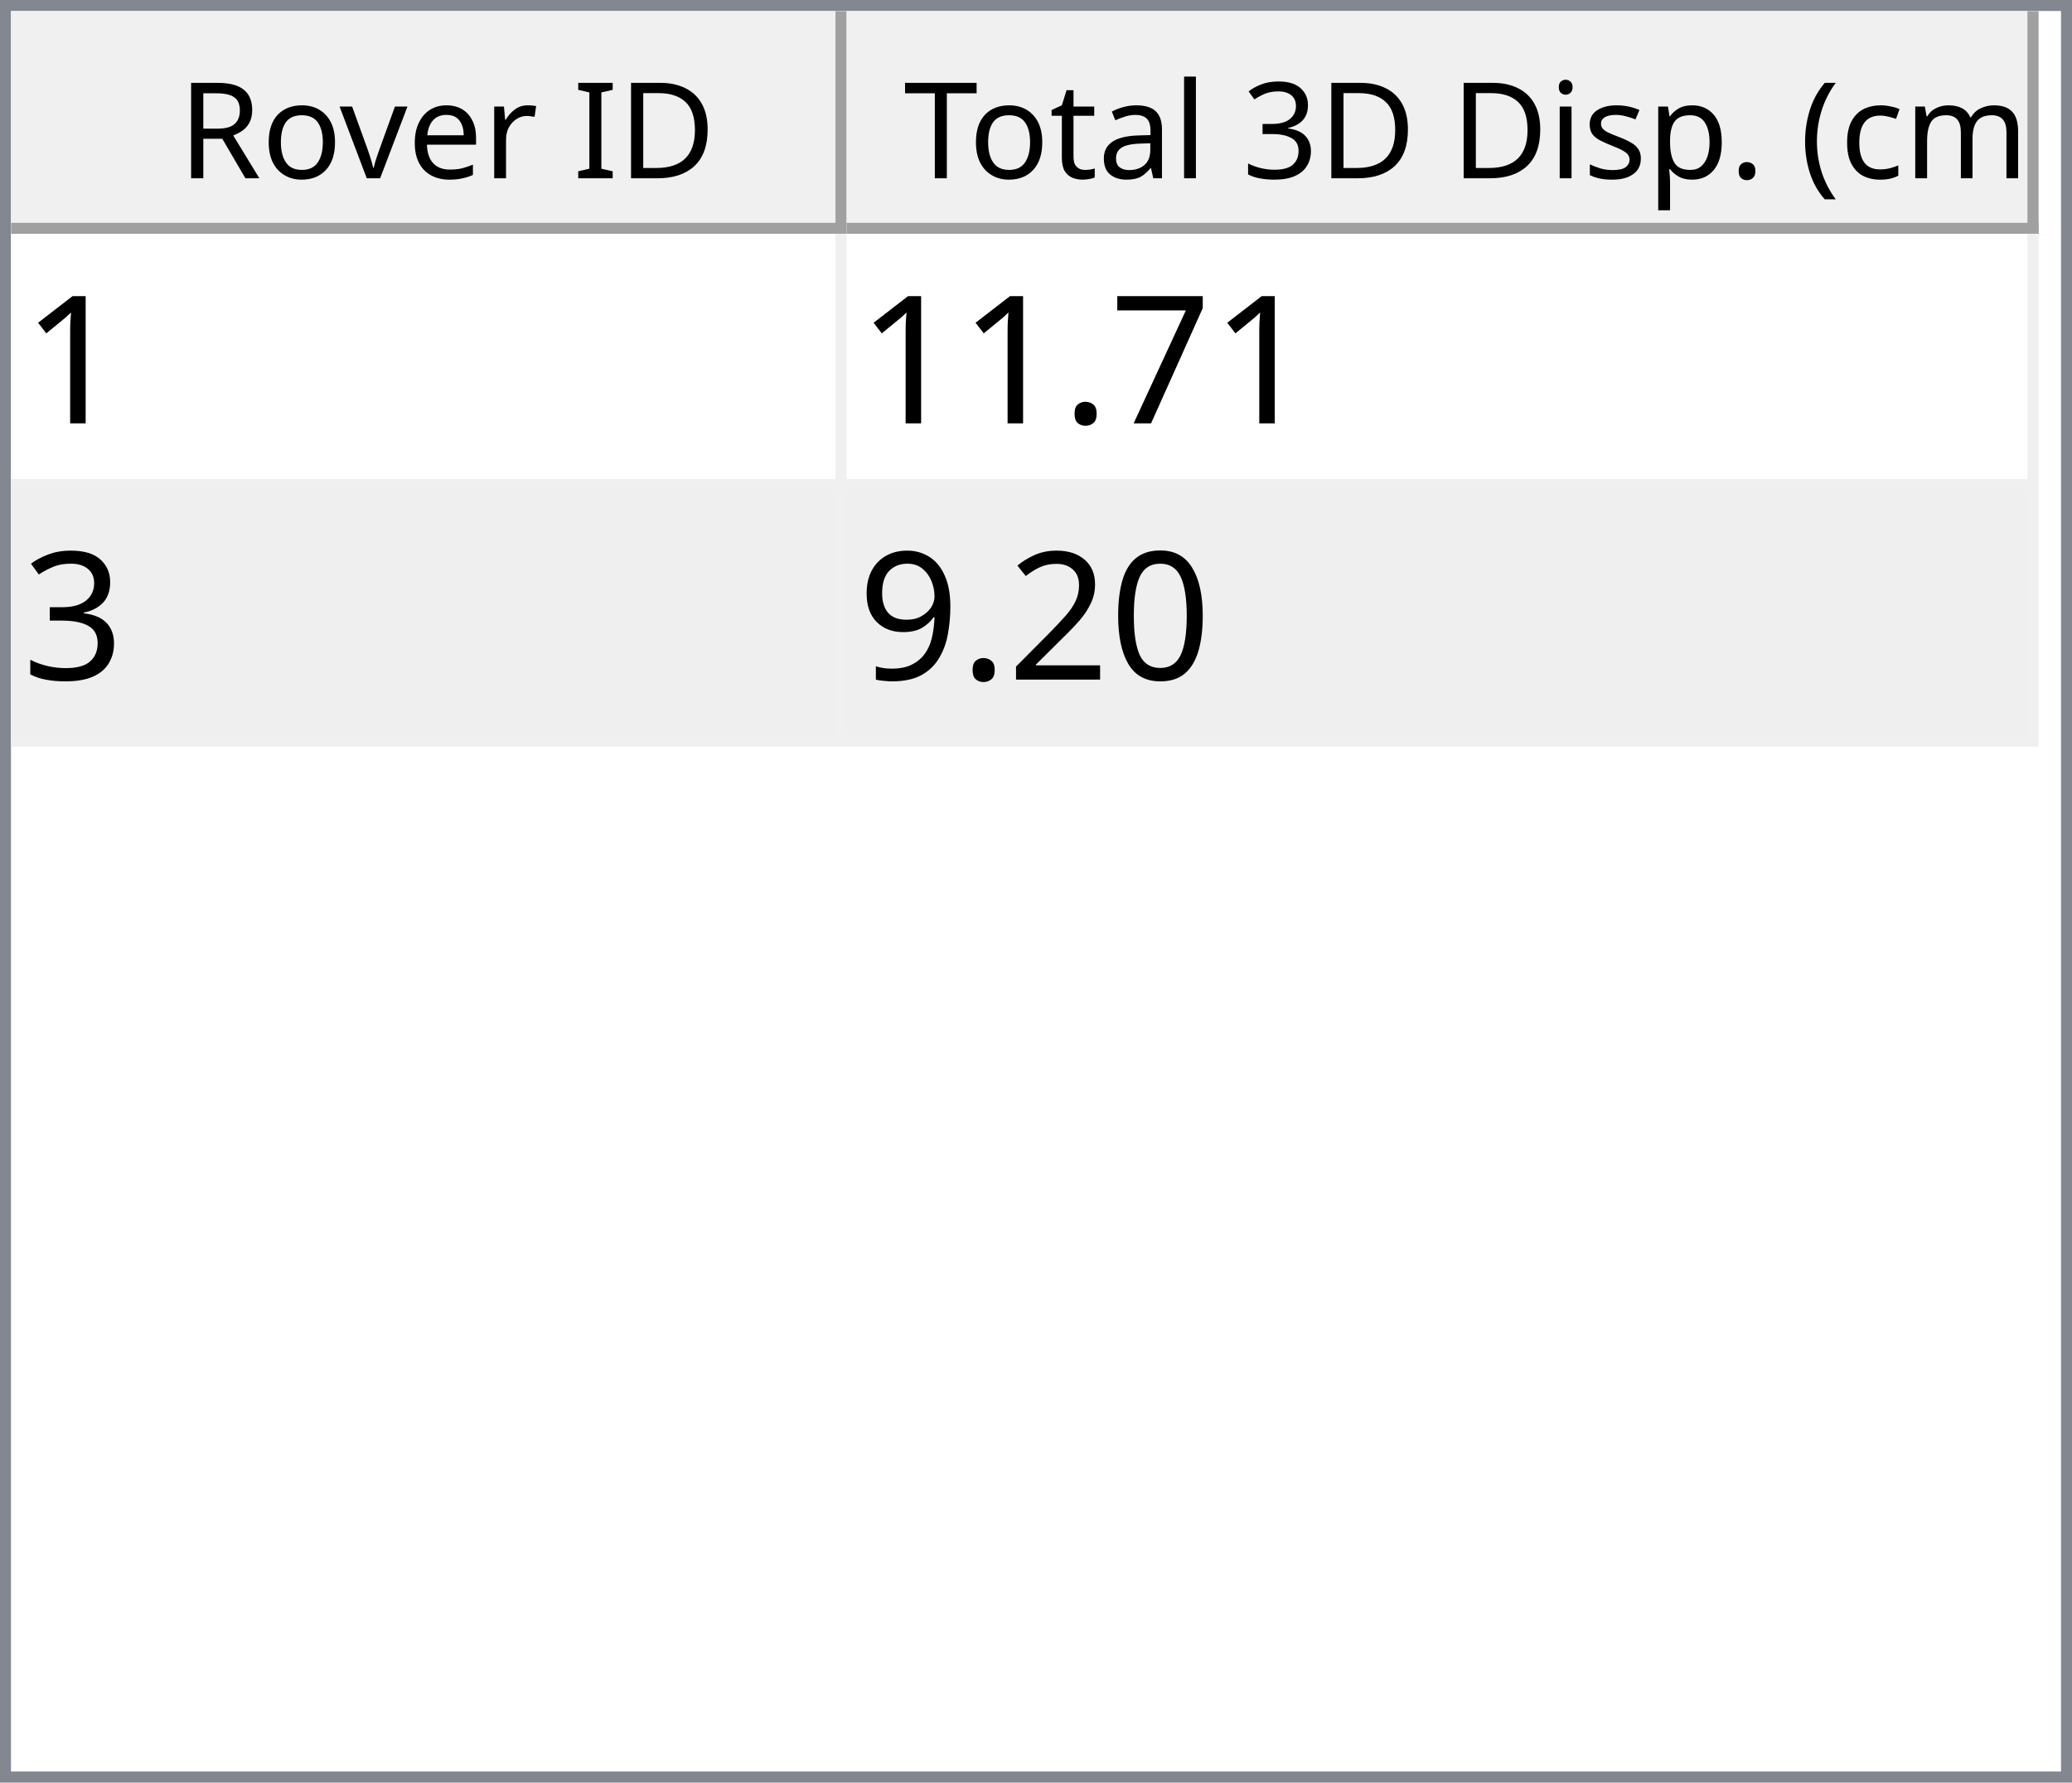
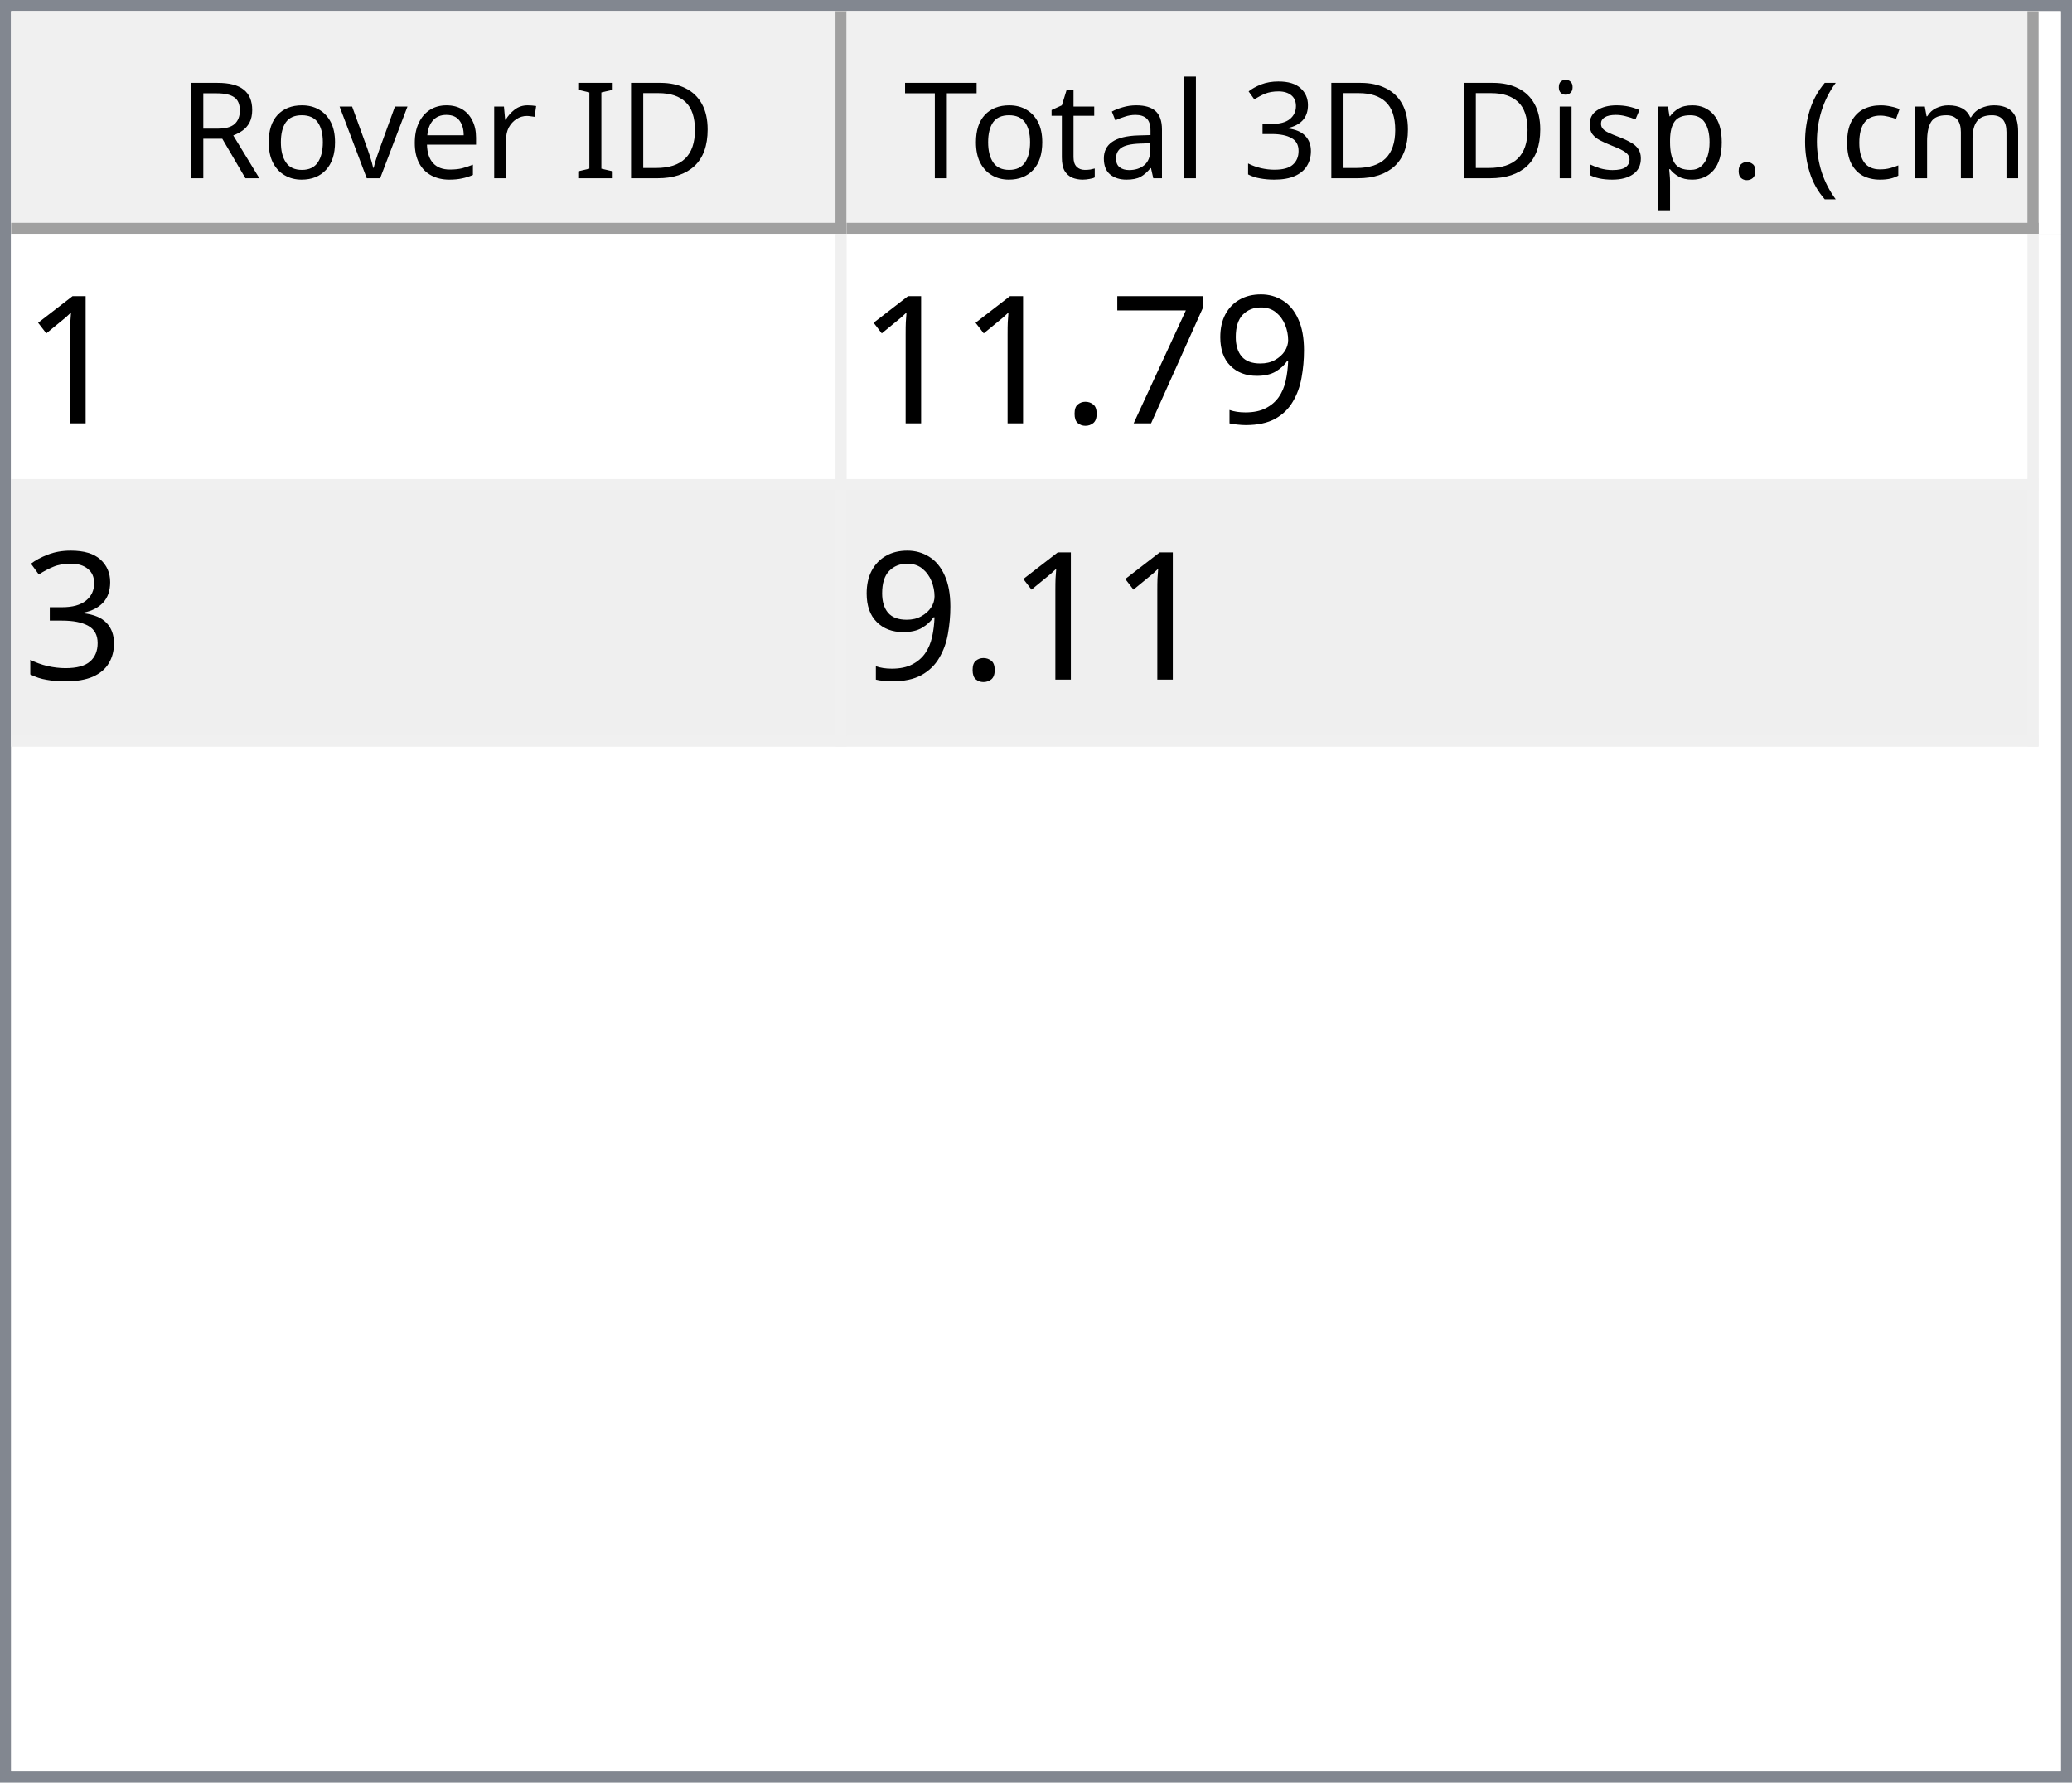
<svg xmlns="http://www.w3.org/2000/svg" style="fill-opacity:1; color-rendering:auto; color-interpolation:auto; text-rendering:auto; stroke:black; stroke-linecap:square; stroke-miterlimit:10; shape-rendering:auto; stroke-opacity:1; fill:black; stroke-dasharray:none; font-weight:normal; stroke-width:1; font-family:'Dialog'; font-style:normal; stroke-linejoin:miter; font-size:12px; stroke-dashoffset:0; image-rendering:auto;" width="186" height="160">
  <defs id="genericDefs" />
  <g>
    <defs id="defs1">
      <clipPath clipPathUnits="userSpaceOnUse" id="clipPath1">
        <path d="M0 0 L186 0 L186 160 L0 160 L0 0 Z" />
      </clipPath>
      <clipPath clipPathUnits="userSpaceOnUse" id="clipPath2">
        <path d="M0 0 L0 160 L186 160 L186 0 Z" />
      </clipPath>
      <clipPath clipPathUnits="userSpaceOnUse" id="clipPath3">
        <path d="M0 0 L0 20 L184 20 L184 0 Z" />
      </clipPath>
      <clipPath clipPathUnits="userSpaceOnUse" id="clipPath4">
        <path d="M0 0 L0 20 L75 20 L75 0 Z" />
      </clipPath>
      <clipPath clipPathUnits="userSpaceOnUse" id="clipPath5">
        <path d="M1 1 L1 19 L74 19 L74 1 Z" />
      </clipPath>
      <clipPath clipPathUnits="userSpaceOnUse" id="clipPath6">
        <path d="M0 0 L0 18 L73 18 L73 0 Z" />
      </clipPath>
      <clipPath clipPathUnits="userSpaceOnUse" id="clipPath7">
        <path d="M-0.5 -0.5 L-0.5 19.5 L74.5 19.5 L74.5 -0.5 Z" />
      </clipPath>
      <clipPath clipPathUnits="userSpaceOnUse" id="clipPath8">
        <path d="M0 0 L0 20 L107 20 L107 0 Z" />
      </clipPath>
      <clipPath clipPathUnits="userSpaceOnUse" id="clipPath9">
        <path d="M1 1 L1 19 L106 19 L106 1 Z" />
      </clipPath>
      <clipPath clipPathUnits="userSpaceOnUse" id="clipPath10">
        <path d="M0 0 L0 18 L105 18 L105 0 Z" />
      </clipPath>
      <clipPath clipPathUnits="userSpaceOnUse" id="clipPath11">
        <path d="M-0.5 -0.5 L-0.5 19.5 L106.5 19.5 L106.5 -0.5 Z" />
      </clipPath>
      <clipPath clipPathUnits="userSpaceOnUse" id="clipPath12">
        <path d="M0 0 L0 138 L184 138 L184 0 Z" />
      </clipPath>
      <clipPath clipPathUnits="userSpaceOnUse" id="clipPath13">
        <path d="M0 0 L0 46 L182 46 L182 0 Z" />
      </clipPath>
      <clipPath clipPathUnits="userSpaceOnUse" id="clipPath14">
        <path d="M-0.5 -0.5 L-0.5 45.5 L181.5 45.5 L181.5 -0.5 Z" />
      </clipPath>
      <clipPath clipPathUnits="userSpaceOnUse" id="clipPath15">
        <path d="M0 0 L0 22 L74 22 L74 0 Z" />
      </clipPath>
      <clipPath clipPathUnits="userSpaceOnUse" id="clipPath16">
        <path d="M0 0 L0 22 L106 22 L106 0 Z" />
      </clipPath>
      <font horiz-adv-x="64.551" id="font1">
        <font-face ascent="107.91" descent="25.098" units-per-em="100" style="font-style:normal; font-family:Segoe UI; font-weight:normal;" />
        <missing-glyph horiz-adv-x="64.551" d="M8.109 0 L8.109 68.266 L56.453 68.266 L56.453 0 L8.109 0 ZM15.328 7.234 L49.219 7.234 L49.219 61.031 L15.328 61.031 L15.328 7.234 Z" />
        <glyph unicode="D" horiz-adv-x="70.117" d="M9.188 0 L9.188 70.016 L28.516 70.016 Q65.531 70.016 65.531 35.891 Q65.531 19.672 55.25 9.836 Q44.969 0 27.734 0 L9.188 0 ZM17.391 62.594 L17.391 7.422 L27.828 7.422 Q41.609 7.422 49.273 14.797 Q56.938 22.172 56.938 35.688 Q56.938 62.594 28.328 62.594 L17.391 62.594 Z" />
        <glyph unicode="I" horiz-adv-x="26.611" d="M17.391 0 L9.188 0 L9.188 70.016 L17.391 70.016 L17.391 0 Z" />
        <glyph unicode=" " horiz-adv-x="27.393" d="" />
        <glyph unicode="r" horiz-adv-x="34.766" d="M34.188 41.891 Q32.078 43.5 28.125 43.5 Q23 43.5 19.555 38.672 Q16.109 33.844 16.109 25.484 L16.109 0 L8.109 0 L8.109 50 L16.109 50 L16.109 39.703 L16.312 39.703 Q18.016 44.969 21.531 47.922 Q25.047 50.875 29.391 50.875 Q32.516 50.875 34.188 50.203 L34.188 41.891 Z" />
        <glyph unicode="e" horiz-adv-x="52.295" d="M48.297 23 L12.984 23 Q13.188 14.656 17.484 10.109 Q21.781 5.562 29.297 5.562 Q37.75 5.562 44.828 11.141 L44.828 3.609 Q38.234 -1.172 27.391 -1.172 Q16.797 -1.172 10.742 5.641 Q4.688 12.453 4.688 24.812 Q4.688 36.469 11.305 43.82 Q17.922 51.172 27.734 51.172 Q37.547 51.172 42.922 44.828 Q48.297 38.484 48.297 27.203 L48.297 23 ZM40.094 29.781 Q40.047 36.719 36.75 40.578 Q33.453 44.438 27.594 44.438 Q21.922 44.438 17.969 40.383 Q14.016 36.328 13.094 29.781 L40.094 29.781 Z" />
        <glyph unicode="v" horiz-adv-x="47.9" d="M47.406 50 L27.484 0 L19.625 0 L0.688 50 L9.469 50 L22.172 13.672 Q23.578 9.672 23.922 6.688 L24.125 6.688 Q24.609 10.453 25.688 13.484 L38.969 50 L47.406 50 Z" />
        <glyph unicode="o" horiz-adv-x="58.594" d="M29 -1.172 Q17.922 -1.172 11.305 5.836 Q4.688 12.844 4.688 24.422 Q4.688 37.016 11.57 44.094 Q18.453 51.172 30.172 51.172 Q41.359 51.172 47.633 44.289 Q53.906 37.406 53.906 25.203 Q53.906 13.234 47.141 6.031 Q40.375 -1.172 29 -1.172 ZM29.594 44.438 Q21.875 44.438 17.383 39.188 Q12.891 33.938 12.891 24.703 Q12.891 15.828 17.43 10.695 Q21.969 5.562 29.594 5.562 Q37.359 5.562 41.531 10.594 Q45.703 15.625 45.703 24.906 Q45.703 34.281 41.531 39.359 Q37.359 44.438 29.594 44.438 Z" />
        <glyph unicode="R" horiz-adv-x="59.814" d="M59.375 0 L49.609 0 L37.891 19.625 Q36.281 22.359 34.766 24.289 Q33.25 26.219 31.664 27.438 Q30.078 28.656 28.25 29.219 Q26.422 29.781 24.125 29.781 L17.391 29.781 L17.391 0 L9.188 0 L9.188 70.016 L30.078 70.016 Q34.672 70.016 38.555 68.867 Q42.438 67.719 45.289 65.375 Q48.141 63.031 49.758 59.547 Q51.375 56.062 51.375 51.375 Q51.375 47.703 50.273 44.656 Q49.172 41.609 47.148 39.211 Q45.125 36.812 42.266 35.133 Q39.406 33.453 35.844 32.516 L35.844 32.328 Q37.594 31.547 38.891 30.547 Q40.188 29.547 41.359 28.18 Q42.531 26.812 43.68 25.078 Q44.828 23.344 46.234 21.047 L59.375 0 ZM17.391 62.594 L17.391 37.203 L28.516 37.203 Q31.594 37.203 34.203 38.133 Q36.812 39.062 38.719 40.797 Q40.625 42.531 41.703 45.047 Q42.781 47.562 42.781 50.688 Q42.781 56.297 39.141 59.445 Q35.5 62.594 28.609 62.594 L17.391 62.594 Z" />
        <glyph unicode=")" horiz-adv-x="30.176" d="M8.297 -15.922 L1.172 -15.922 Q16.406 2.344 16.406 26.812 Q16.406 51.469 1.078 70.016 L8.297 70.016 Q23.531 52.156 23.531 26.703 Q23.531 1.375 8.297 -15.922 Z" />
        <glyph unicode="m" horiz-adv-x="86.133" d="M79.109 0 L71.094 0 L71.094 28.719 Q71.094 37.016 68.531 40.727 Q65.969 44.438 59.906 44.438 Q54.781 44.438 51.195 39.75 Q47.609 35.062 47.609 28.516 L47.609 0 L39.594 0 L39.594 29.688 Q39.594 44.438 28.219 44.438 Q22.953 44.438 19.531 40.016 Q16.109 35.594 16.109 28.516 L16.109 0 L8.109 0 L8.109 50 L16.109 50 L16.109 42.094 L16.312 42.094 Q21.625 51.172 31.844 51.172 Q36.969 51.172 40.773 48.312 Q44.578 45.453 46 40.828 Q51.562 51.172 62.594 51.172 Q79.109 51.172 79.109 30.812 L79.109 0 Z" />
        <glyph unicode="c" horiz-adv-x="46.191" d="M42.188 2.297 Q36.422 -1.172 28.516 -1.172 Q17.828 -1.172 11.258 5.789 Q4.688 12.75 4.688 23.828 Q4.688 36.188 11.766 43.68 Q18.844 51.172 30.672 51.172 Q37.25 51.172 42.281 48.734 L42.281 40.531 Q36.719 44.438 30.375 44.438 Q22.703 44.438 17.797 38.945 Q12.891 33.453 12.891 24.516 Q12.891 15.719 17.508 10.641 Q22.125 5.562 29.891 5.562 Q36.422 5.562 42.188 9.906 L42.188 2.297 Z" />
        <glyph unicode="(" horiz-adv-x="30.176" d="M29.109 -15.922 L21.969 -15.922 Q6.844 1.375 6.844 26.703 Q6.844 52.156 21.969 70.016 L29.203 70.016 Q13.875 51.469 13.875 26.812 Q13.875 2.344 29.109 -15.922 Z" />
        <glyph unicode="." horiz-adv-x="21.68" d="M10.891 -1.078 Q8.641 -1.078 7.055 0.539 Q5.469 2.156 5.469 4.391 Q5.469 6.641 7.055 8.273 Q8.641 9.906 10.891 9.906 Q13.188 9.906 14.797 8.273 Q16.406 6.641 16.406 4.391 Q16.406 2.156 14.797 0.539 Q13.188 -1.078 10.891 -1.078 Z" />
        <glyph unicode="p" horiz-adv-x="58.789" d="M16.312 7.234 L16.109 7.234 L16.109 -23 L8.109 -23 L8.109 50 L16.109 50 L16.109 41.219 L16.312 41.219 Q22.219 51.172 33.594 51.172 Q43.266 51.172 48.688 44.461 Q54.109 37.75 54.109 26.469 Q54.109 13.922 48 6.375 Q41.891 -1.172 31.297 -1.172 Q21.578 -1.172 16.312 7.234 ZM16.109 27.391 L16.109 20.406 Q16.109 14.203 20.141 9.883 Q24.172 5.562 30.375 5.562 Q37.641 5.562 41.773 11.133 Q45.906 16.703 45.906 26.609 Q45.906 34.969 42.047 39.703 Q38.188 44.438 31.594 44.438 Q24.609 44.438 20.359 39.578 Q16.109 34.719 16.109 27.391 Z" />
        <glyph unicode="s" horiz-adv-x="42.432" d="M5.078 1.812 L5.078 10.406 Q11.625 5.562 19.484 5.562 Q30.031 5.562 30.031 12.594 Q30.031 14.594 29.125 15.992 Q28.219 17.391 26.68 18.461 Q25.141 19.531 23.07 20.383 Q21 21.234 18.609 22.172 Q15.281 23.484 12.766 24.828 Q10.25 26.172 8.57 27.859 Q6.891 29.547 6.031 31.695 Q5.172 33.844 5.172 36.719 Q5.172 40.234 6.789 42.945 Q8.406 45.656 11.086 47.484 Q13.766 49.312 17.211 50.242 Q20.656 51.172 24.312 51.172 Q30.812 51.172 35.938 48.922 L35.938 40.828 Q30.422 44.438 23.25 44.438 Q21 44.438 19.195 43.922 Q17.391 43.406 16.094 42.477 Q14.797 41.547 14.086 40.258 Q13.375 38.969 13.375 37.406 Q13.375 35.453 14.086 34.133 Q14.797 32.812 16.164 31.789 Q17.531 30.766 19.484 29.938 Q21.438 29.109 23.922 28.125 Q27.25 26.859 29.883 25.516 Q32.516 24.172 34.375 22.484 Q36.234 20.797 37.234 18.602 Q38.234 16.406 38.234 13.375 Q38.234 9.672 36.602 6.938 Q34.969 4.203 32.234 2.398 Q29.5 0.594 25.93 -0.289 Q22.359 -1.172 18.453 -1.172 Q10.75 -1.172 5.078 1.812 Z" />
        <glyph unicode="i" horiz-adv-x="24.219" d="M12.203 62.703 Q10.062 62.703 8.547 64.164 Q7.031 65.625 7.031 67.875 Q7.031 70.125 8.547 71.609 Q10.062 73.094 12.203 73.094 Q14.406 73.094 15.945 71.609 Q17.484 70.125 17.484 67.875 Q17.484 65.719 15.945 64.211 Q14.406 62.703 12.203 62.703 ZM16.109 0 L8.109 0 L8.109 50 L16.109 50 L16.109 0 Z" />
        <glyph unicode="3" horiz-adv-x="53.906" d="M46.531 19.828 Q46.531 15.094 44.75 11.211 Q42.969 7.328 39.719 4.57 Q36.469 1.812 31.93 0.297 Q27.391 -1.219 21.922 -1.219 Q11.922 -1.219 6 2.594 L6 11.188 Q13.094 5.609 22.219 5.609 Q25.875 5.609 28.828 6.539 Q31.781 7.469 33.906 9.227 Q36.031 10.984 37.18 13.477 Q38.328 15.969 38.328 19.094 Q38.328 32.812 18.797 32.812 L12.984 32.812 L12.984 39.594 L18.5 39.594 Q35.797 39.594 35.797 52.484 Q35.797 64.406 22.609 64.406 Q15.188 64.406 8.688 59.422 L8.688 67.188 Q15.375 71.188 24.609 71.188 Q29 71.188 32.57 69.969 Q36.141 68.75 38.68 66.555 Q41.219 64.359 42.609 61.281 Q44 58.203 44 54.5 Q44 40.672 30.031 36.719 L30.031 36.531 Q33.594 36.141 36.625 34.797 Q39.656 33.453 41.852 31.305 Q44.047 29.156 45.289 26.25 Q46.531 23.344 46.531 19.828 Z" />
        <glyph unicode="l" horiz-adv-x="24.219" d="M16.109 0 L8.109 0 L8.109 74.031 L16.109 74.031 L16.109 0 Z" />
        <glyph unicode="a" horiz-adv-x="50.879" d="M43.891 0 L35.891 0 L35.891 7.812 L35.688 7.812 Q30.469 -1.172 20.312 -1.172 Q12.844 -1.172 8.617 2.781 Q4.391 6.734 4.391 13.281 Q4.391 27.297 20.906 29.594 L35.891 31.688 Q35.891 44.438 25.594 44.438 Q16.547 44.438 9.281 38.281 L9.281 46.484 Q16.656 51.172 26.266 51.172 Q43.891 51.172 43.891 32.516 L43.891 0 ZM35.891 25.297 L23.828 23.641 Q18.266 22.859 15.43 20.875 Q12.594 18.891 12.594 13.875 Q12.594 10.203 15.211 7.883 Q17.828 5.562 22.172 5.562 Q28.125 5.562 32.008 9.742 Q35.891 13.922 35.891 20.312 L35.891 25.297 Z" />
        <glyph unicode="t" horiz-adv-x="33.887" d="M31.297 0.484 Q28.469 -1.078 23.828 -1.078 Q10.688 -1.078 10.688 13.578 L10.688 43.172 L2.094 43.172 L2.094 50 L10.688 50 L10.688 62.203 L18.703 64.797 L18.703 50 L31.297 50 L31.297 43.172 L18.703 43.172 L18.703 14.984 Q18.703 9.969 20.414 7.82 Q22.125 5.672 26.078 5.672 Q29.109 5.672 31.297 7.328 L31.297 0.484 Z" />
        <glyph unicode="T" horiz-adv-x="52.393" d="M50.594 62.594 L30.375 62.594 L30.375 0 L22.172 0 L22.172 62.594 L2 62.594 L2 70.016 L50.594 70.016 L50.594 62.594 Z" />
      </font>
      <font horiz-adv-x="75.0" id="font2">
        <font-face ascent="100.537" descent="21.973" units-per-em="100" style="font-style:normal; font-family:sans-serif; font-weight:normal;" />
        <missing-glyph horiz-adv-x="75.0" d="M12.5 0 L12.5 62.5 L62.5 62.5 L62.5 0 L12.5 0 ZM14.062 1.562 L60.938 1.562 L60.938 60.938 L14.062 60.938 L14.062 1.562 Z" />
        <glyph unicode="1" horiz-adv-x="55.615" d="M37.25 0 L28.469 0 L28.469 56 Q25.297 52.984 20.141 49.953 Q14.984 46.922 10.891 45.406 L10.891 53.906 Q18.266 57.375 23.781 62.305 Q29.297 67.234 31.594 71.875 L37.25 71.875 L37.25 0 Z" />
+         <glyph unicode="9" horiz-adv-x="55.615" d="M5.469 16.547 L13.922 17.328 Q14.984 11.375 18.016 8.688 Q21.047 6 25.781 6 Q29.828 6 32.883 7.859 Q35.938 9.719 37.891 12.82 Q39.844 15.922 41.164 21.195 Q42.484 26.469 42.484 31.938 Q42.484 32.516 42.438 33.688 Q39.797 29.5 35.234 26.883 Q30.672 24.266 25.344 24.266 Q16.453 24.266 10.305 30.711 Q4.156 37.156 4.156 47.703 Q4.156 58.594 10.578 65.234 Q17 71.875 26.656 71.875 Q33.641 71.875 39.43 68.117 Q45.219 64.359 48.219 57.398 Q51.219 50.438 51.219 37.25 Q51.219 23.531 48.242 15.406 Q45.266 7.281 39.383 3.031 Q33.5 -1.219 25.594 -1.219 Q17.188 -1.219 11.867 3.445 Q6.547 8.109 5.469 16.547 ZM41.453 48.141 Q41.453 55.719 37.43 60.156 Q33.406 64.594 27.734 64.594 Q21.875 64.594 17.531 59.812 Q13.188 55.031 13.188 47.406 Q13.188 40.578 17.312 36.305 Q21.438 32.031 27.484 32.031 Q33.594 32.031 37.523 36.305 Q41.453 40.578 41.453 48.141 Z" />
        <glyph unicode="7" horiz-adv-x="55.615" d="M4.734 62.203 L4.734 70.656 L51.078 70.656 L51.078 63.812 Q44.234 56.547 37.523 44.484 Q30.812 32.422 27.156 19.672 Q24.516 10.688 23.781 0 L14.75 0 Q14.891 8.453 18.062 20.414 Q21.234 32.375 27.172 43.484 Q33.109 54.594 39.797 62.203 L4.734 62.203 Z" />
        <glyph unicode="." horiz-adv-x="27.783" d="M9.078 0 L9.078 10.016 L19.094 10.016 L19.094 0 L9.078 0 Z" />
        <glyph unicode="3" horiz-adv-x="55.615" d="M4.203 18.891 L12.984 20.062 Q14.5 12.594 18.141 9.297 Q21.781 6 27 6 Q33.203 6 37.477 10.297 Q41.75 14.594 41.75 20.953 Q41.75 27 37.797 30.93 Q33.844 34.859 27.734 34.859 Q25.25 34.859 21.531 33.891 L22.516 41.609 Q23.391 41.5 23.922 41.5 Q29.547 41.5 34.039 44.43 Q38.531 47.359 38.531 53.469 Q38.531 58.297 35.258 61.477 Q31.984 64.656 26.812 64.656 Q21.688 64.656 18.266 61.43 Q14.844 58.203 13.875 51.766 L5.078 53.328 Q6.688 62.156 12.398 67.016 Q18.109 71.875 26.609 71.875 Q32.469 71.875 37.398 69.359 Q42.328 66.844 44.945 62.5 Q47.562 58.156 47.562 53.266 Q47.562 48.641 45.07 44.828 Q42.578 41.016 37.703 38.766 Q44.047 37.312 47.562 32.695 Q51.078 28.078 51.078 21.141 Q51.078 11.766 44.242 5.25 Q37.406 -1.266 26.953 -1.266 Q17.531 -1.266 11.305 4.352 Q5.078 9.969 4.203 18.891 Z" />
-         <glyph unicode="0" horiz-adv-x="55.615" d="M4.156 35.297 Q4.156 48 6.766 55.742 Q9.375 63.484 14.523 67.68 Q19.672 71.875 27.484 71.875 Q33.25 71.875 37.594 69.555 Q41.938 67.234 44.773 62.867 Q47.609 58.5 49.219 52.227 Q50.828 45.953 50.828 35.297 Q50.828 22.703 48.242 14.969 Q45.656 7.234 40.508 3.008 Q35.359 -1.219 27.484 -1.219 Q17.141 -1.219 11.234 6.203 Q4.156 15.141 4.156 35.297 ZM13.188 35.297 Q13.188 17.672 17.312 11.836 Q21.438 6 27.484 6 Q33.547 6 37.672 11.859 Q41.797 17.719 41.797 35.297 Q41.797 52.984 37.672 58.789 Q33.547 64.594 27.391 64.594 Q21.344 64.594 17.719 59.469 Q13.188 52.938 13.188 35.297 Z" />
-         <glyph unicode="2" horiz-adv-x="55.615" d="M50.344 8.453 L50.344 0 L3.031 0 Q2.938 3.172 4.047 6.109 Q5.859 10.938 9.836 15.625 Q13.812 20.312 21.344 26.469 Q33.016 36.031 37.117 41.625 Q41.219 47.219 41.219 52.203 Q41.219 57.422 37.477 61.008 Q33.734 64.594 27.734 64.594 Q21.391 64.594 17.578 60.789 Q13.766 56.984 13.719 50.25 L4.688 51.172 Q5.609 61.281 11.664 66.578 Q17.719 71.875 27.938 71.875 Q38.234 71.875 44.242 66.164 Q50.25 60.453 50.25 52 Q50.25 47.703 48.492 43.555 Q46.734 39.406 42.656 34.812 Q38.578 30.219 29.109 22.219 Q21.188 15.578 18.945 13.211 Q16.703 10.844 15.234 8.453 L50.344 8.453 Z" />
-         <glyph unicode="9" horiz-adv-x="55.615" d="M5.469 16.547 L13.922 17.328 Q14.984 11.375 18.016 8.688 Q21.047 6 25.781 6 Q29.828 6 32.883 7.859 Q35.938 9.719 37.891 12.82 Q39.844 15.922 41.164 21.195 Q42.484 26.469 42.484 31.938 Q42.484 32.516 42.438 33.688 Q39.797 29.5 35.234 26.883 Q30.672 24.266 25.344 24.266 Q16.453 24.266 10.305 30.711 Q4.156 37.156 4.156 47.703 Q4.156 58.594 10.578 65.234 Q17 71.875 26.656 71.875 Q33.641 71.875 39.43 68.117 Q45.219 64.359 48.219 57.398 Q51.219 50.438 51.219 37.25 Q51.219 23.531 48.242 15.406 Q45.266 7.281 39.383 3.031 Q33.5 -1.219 25.594 -1.219 Q17.188 -1.219 11.867 3.445 Q6.547 8.109 5.469 16.547 ZM41.453 48.141 Q41.453 55.719 37.43 60.156 Q33.406 64.594 27.734 64.594 Q21.875 64.594 17.531 59.812 Q13.188 55.031 13.188 47.406 Q13.188 40.578 17.312 36.305 Q21.438 32.031 27.484 32.031 Q33.594 32.031 37.523 36.305 Q41.453 40.578 41.453 48.141 Z" />
      </font>
    </defs>
    <g style="fill:white; stroke:white;">
      <rect x="0" y="0" width="186" style="clip-path:url(#clipPath1); stroke:none;" height="160" />
    </g>
    <g style="fill:white; text-rendering:optimizeSpeed; color-rendering:optimizeSpeed; image-rendering:optimizeSpeed; shape-rendering:crispEdges; stroke:white; color-interpolation:sRGB;">
      <rect x="0" width="186" height="160" y="0" style="stroke:none;" />
      <path style="stroke:none;" d="M0 160 L186 160 L186 0 L0 0 Z" />
    </g>
    <g style="fill:rgb(240,240,240); font-family:'Segoe UI'; stroke:rgb(240,240,240);">
      <rect x="0" y="0" width="186" style="clip-path:url(#clipPath2); stroke:none;" height="160" />
    </g>
    <g style="fill:rgb(130,135,144); font-family:'Segoe UI'; stroke:rgb(130,135,144);">
      <path d="M0 0 L186 0 L186 160 L0 160 L0 0 ZM1 1 L185 1 L185 159 L1 159 L1 1 Z" style="fill-rule:evenodd; clip-path:url(#clipPath2); stroke:none;" />
    </g>
    <g style="fill:white; font-family:'Segoe UI'; stroke:white;" transform="translate(1,1)">
      <rect x="0" y="0" width="184" style="clip-path:url(#clipPath3); stroke:none;" height="20" />
    </g>
    <g style="fill:rgb(240,240,240); font-family:'Segoe UI'; stroke:rgb(240,240,240);" transform="translate(1,1)">
      <rect x="0" y="0" width="75" style="clip-path:url(#clipPath4); stroke:none;" height="20" />
    </g>
    <g style="font-family:'Segoe UI';" transform="translate(2,2)">
      <text x="14" xml:space="preserve" y="14" style="clip-path:url(#clipPath6); stroke:none;">Rover ID</text>
    </g>
    <g style="fill:rgb(160,160,160); font-family:'Segoe UI'; stroke:rgb(160,160,160); stroke-linejoin:bevel;" transform="translate(1.5,1.5)">
      <line x1="74" x2="74" y1="0" style="fill:none; clip-path:url(#clipPath7);" y2="19" />
    </g>
    <g style="fill:rgb(160,160,160); font-family:'Segoe UI'; stroke:rgb(160,160,160); stroke-linejoin:bevel;" transform="matrix(1,0,0,1,1,1) translate(0.5,0.5)">
      <line x1="0" x2="74" y1="19" style="fill:none; clip-path:url(#clipPath7);" y2="19" />
    </g>
    <g style="fill:rgb(240,240,240); font-family:'Segoe UI'; stroke:rgb(240,240,240);" transform="translate(76,1)">
      <rect x="0" y="0" width="107" style="clip-path:url(#clipPath8); stroke:none;" height="20" />
    </g>
    <g style="font-family:'Segoe UI';" transform="translate(77,2)">
      <text x="1" xml:space="preserve" y="14" style="clip-path:url(#clipPath10); stroke:none;"> Total 3D Disp. (cm)</text>
    </g>
    <g style="fill:rgb(160,160,160); font-family:'Segoe UI'; stroke:rgb(160,160,160); stroke-linejoin:bevel;" transform="translate(76.5,1.5)">
      <line x1="106" x2="106" y1="0" style="fill:none; clip-path:url(#clipPath11);" y2="19" />
    </g>
    <g style="fill:rgb(160,160,160); font-family:'Segoe UI'; stroke:rgb(160,160,160); stroke-linejoin:bevel;" transform="matrix(1,0,0,1,76,1) translate(0.5,0.5)">
      <line x1="0" x2="106" y1="19" style="fill:none; clip-path:url(#clipPath11);" y2="19" />
    </g>
    <g style="fill:white; font-family:'Segoe UI'; stroke:white;" transform="translate(1,21)">
      <rect x="0" y="0" width="184" style="clip-path:url(#clipPath12); stroke:none;" height="138" />
    </g>
    <g style="fill:rgb(240,240,240); font-size:16px; font-family:sans-serif; stroke:rgb(240,240,240);" transform="translate(1,21)">
      <rect x="0" y="0" width="182" style="clip-path:url(#clipPath13); stroke:none;" height="46" />
      <line transform="translate(0.5,0.5)" x1="0" x2="181" y1="22" style="clip-path:url(#clipPath14); fill:none; stroke-linejoin:bevel;" y2="22" />
    </g>
    <g transform="matrix(1,0,0,1,1,21) translate(0.5,0.5)" style="fill:rgb(240,240,240); font-size:16px; font-family:sans-serif; stroke:rgb(240,240,240); stroke-linejoin:bevel;">
      <line x1="0" x2="181" y1="45" style="fill:none; clip-path:url(#clipPath14);" y2="45" />
    </g>
    <g transform="matrix(1,0,0,1,1,21) translate(0.5,0.5)" style="fill:rgb(240,240,240); font-size:16px; font-family:sans-serif; stroke:rgb(240,240,240); stroke-linejoin:bevel;">
      <line x1="74" x2="74" y1="0" style="fill:none; clip-path:url(#clipPath14);" y2="45" />
    </g>
    <g transform="matrix(1,0,0,1,1,21) translate(0.5,0.5)" style="fill:rgb(240,240,240); font-size:16px; font-family:sans-serif; stroke:rgb(240,240,240); stroke-linejoin:bevel;">
      <line x1="181" x2="181" y1="0" style="fill:none; clip-path:url(#clipPath14);" y2="45" />
    </g>
    <g style="fill:white; font-size:16px; font-family:sans-serif; stroke:white;" transform="matrix(1,0,0,1,1,21)">
      <rect x="0" y="0" width="74" style="clip-path:url(#clipPath15); stroke:none;" height="22" />
      <text x="1" y="17" style="fill:black; clip-path:url(#clipPath15); stroke:none;" xml:space="preserve">1</text>
    </g>
    <g style="fill:white; font-size:16px; font-family:sans-serif; stroke:white;" transform="matrix(1,0,0,1,1,21) translate(75,0)">
      <rect x="0" y="0" width="106" style="clip-path:url(#clipPath16); stroke:none;" height="22" />
-       <text x="1" y="17" style="fill:black; clip-path:url(#clipPath16); stroke:none;" xml:space="preserve">11.71</text>
+       <text x="1" y="17" style="fill:black; clip-path:url(#clipPath16); stroke:none;" xml:space="preserve">11.79</text>
    </g>
    <g style="fill:rgb(239,239,239); font-size:16px; font-family:sans-serif; stroke:rgb(239,239,239);" transform="matrix(1,0,0,1,1,21) translate(0,23)">
      <rect x="0" y="0" width="74" style="clip-path:url(#clipPath15); stroke:none;" height="22" />
      <text x="1" y="17" style="fill:black; clip-path:url(#clipPath15); stroke:none;" xml:space="preserve">3</text>
    </g>
    <g style="fill:rgb(239,239,239); font-size:16px; font-family:sans-serif; stroke:rgb(239,239,239);" transform="matrix(1,0,0,1,1,21) translate(75,23)">
      <rect x="0" y="0" width="106" style="clip-path:url(#clipPath16); stroke:none;" height="22" />
-       <text x="1" y="17" style="fill:black; clip-path:url(#clipPath16); stroke:none;" xml:space="preserve">9.20</text>
+       <text x="1" y="17" style="fill:black; clip-path:url(#clipPath16); stroke:none;" xml:space="preserve">9.11</text>
    </g>
  </g>
</svg>
